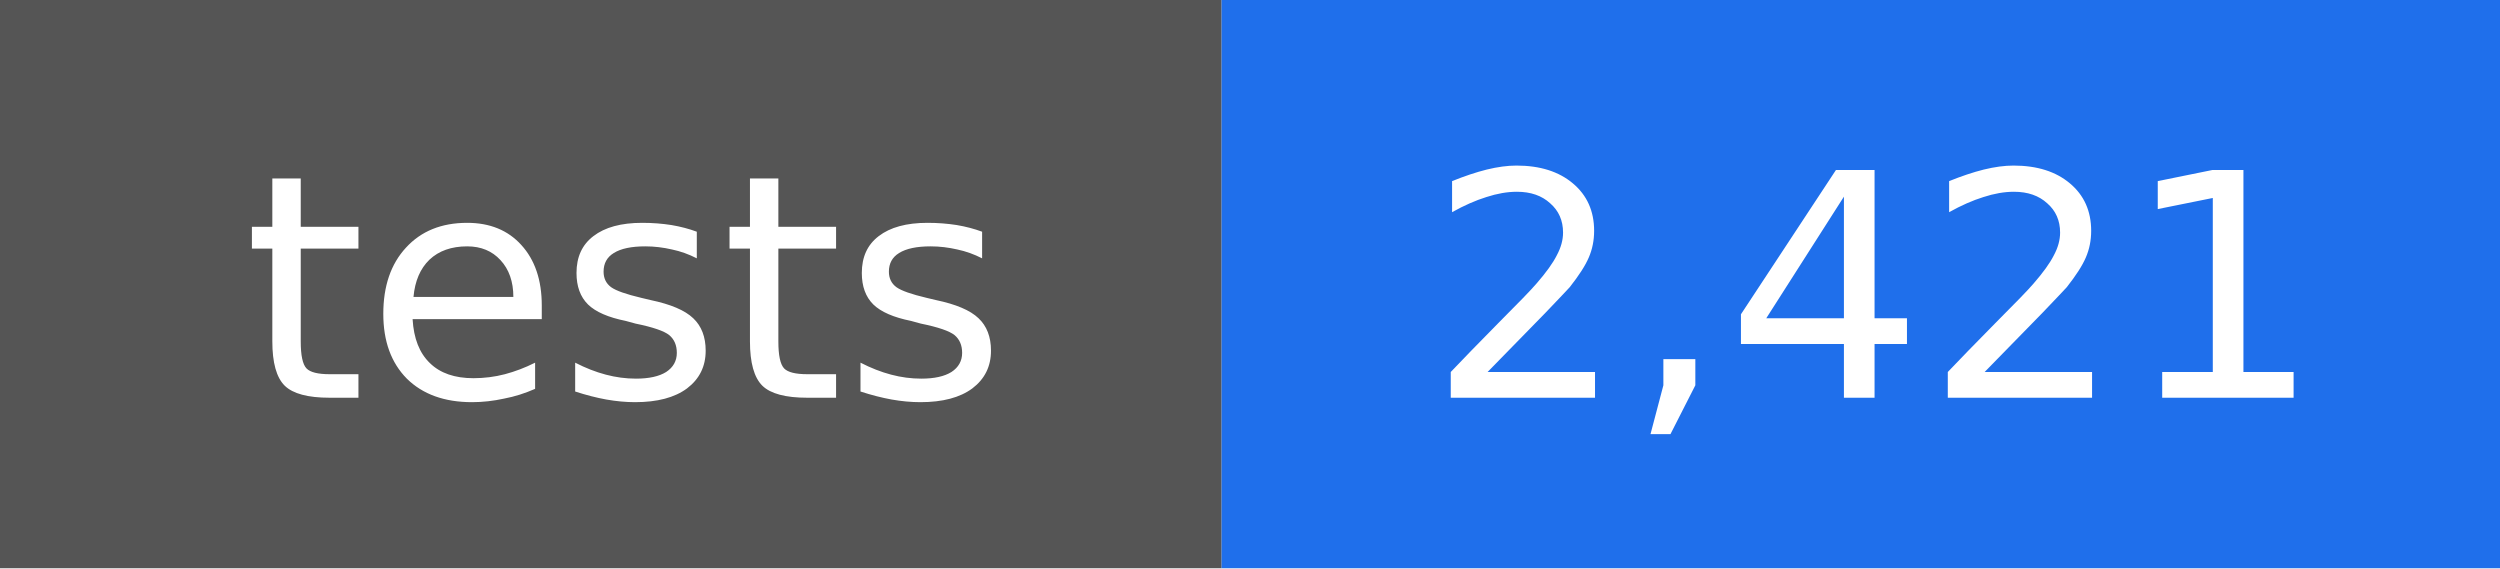
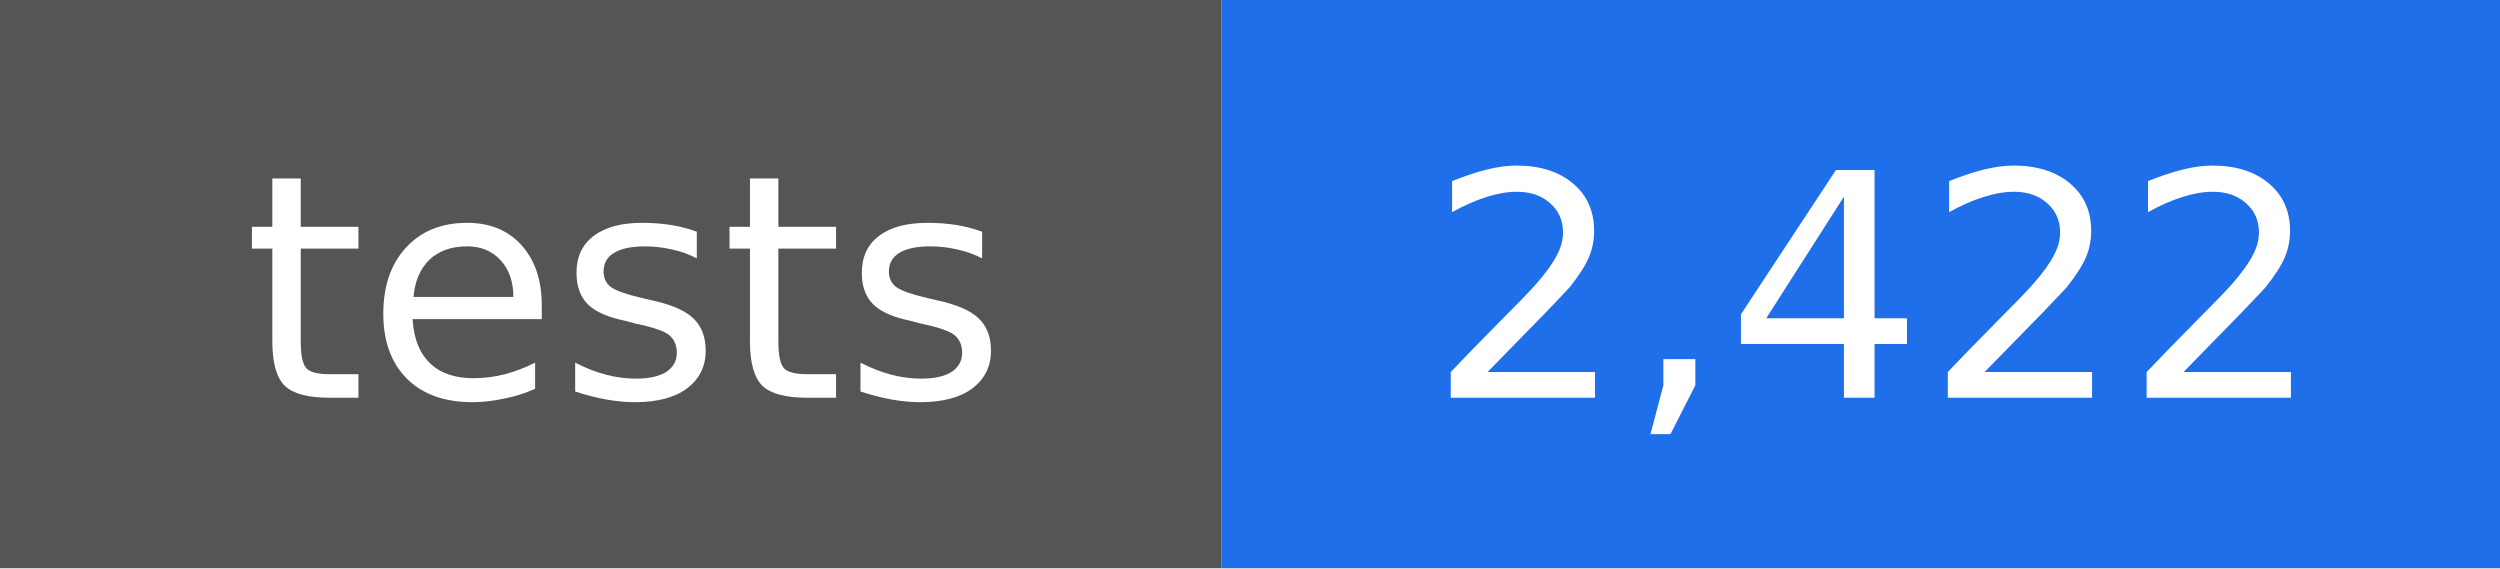
- <svg xmlns="http://www.w3.org/2000/svg" width="88" height="20" viewBox="0 0 88 20" role="img" aria-label="tests: 2,421">
+ <svg xmlns="http://www.w3.org/2000/svg" width="88" height="20" viewBox="0 0 88 20" role="img" aria-label="tests: 2,422">
  <rect width="43" height="20" fill="#555555" />
  <rect x="43" width="45" height="20" fill="#1f6feb" />
  <g fill="#ffffff" text-anchor="middle" font-family="DejaVu Sans, Verdana, sans-serif" font-size="11">
    <text x="22" y="14">tests</text>
-     <text x="66" y="14">2,421</text>
+     <text x="66" y="14">2,422</text>
  </g>
</svg>
